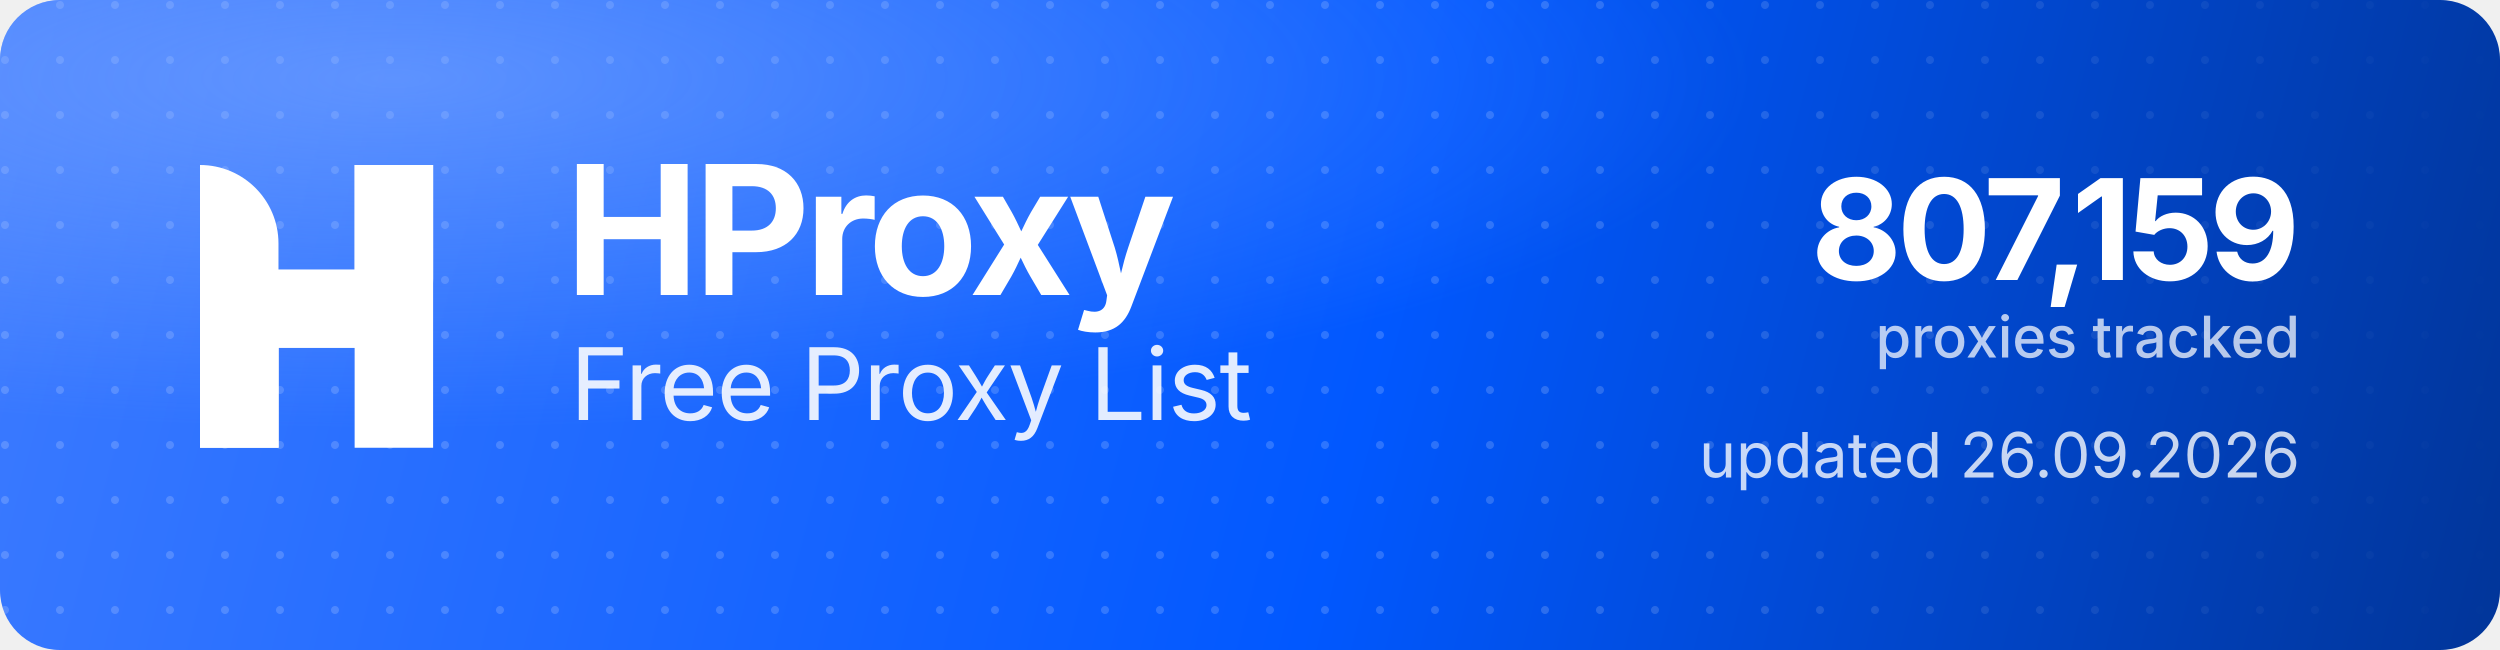
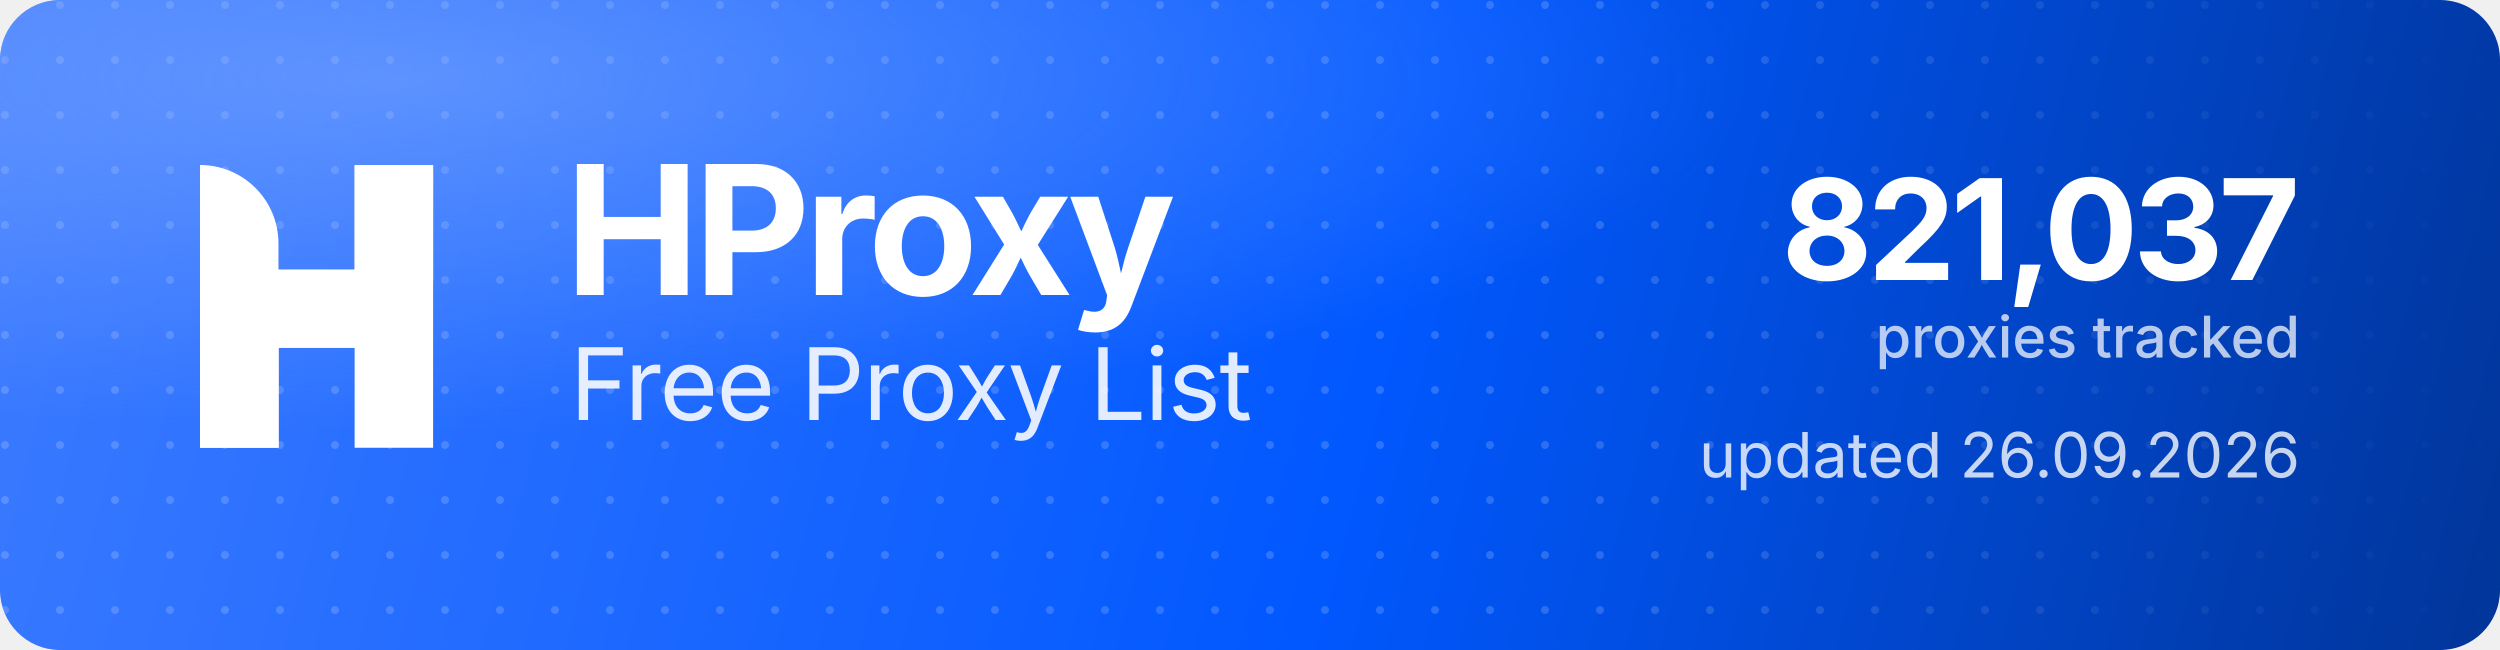
<svg xmlns="http://www.w3.org/2000/svg" width="1000" height="260" viewBox="0 0 1000 260" role="img" aria-label="HProxy Free Proxy List">
  <defs>
    <linearGradient id="hp-bg" x1="0" y1="0" x2="1000" y2="260" gradientUnits="userSpaceOnUse">
      <stop offset="0" stop-color="#3D7BFF" />
      <stop offset="0.55" stop-color="#0158FF" />
      <stop offset="1" stop-color="#013599" />
    </linearGradient>
    <radialGradient id="hp-glow" cx="0.16" cy="0.12" r="0.9">
      <stop offset="0" stop-color="#8FB4FF" stop-opacity="0.5" />
      <stop offset="0.6" stop-color="#8FB4FF" stop-opacity="0" />
    </radialGradient>
    <pattern id="hp-dots" width="22" height="22" patternUnits="userSpaceOnUse">
      <circle cx="2" cy="2" r="1.6" fill="#FFFFFF" fill-opacity="0.17" />
    </pattern>
    <linearGradient id="hp-dot-fade" x1="0" y1="0" x2="1000" y2="0" gradientUnits="userSpaceOnUse">
      <stop offset="0" stop-color="#FFFFFF" stop-opacity="1" />
      <stop offset="0.62" stop-color="#FFFFFF" stop-opacity="1" />
      <stop offset="1" stop-color="#FFFFFF" stop-opacity="0" />
    </linearGradient>
    <mask id="hp-dot-mask">
      <rect width="1000" height="260" fill="url(#hp-dot-fade)" />
    </mask>
  </defs>
  <rect width="1000" height="260" rx="24" fill="url(#hp-bg)" />
  <rect width="1000" height="260" rx="24" fill="url(#hp-dots)" mask="url(#hp-dot-mask)" />
  <rect width="1000" height="260" rx="24" fill="url(#hp-glow)" />
  <g transform="translate(80,66) scale(4.35)" fill="#FFFFFF">
    <path d="M0 0V0C3.985 0 7.216 3.231 7.216 7.216V26H0V0Z" />
    <rect x="14.219" width="7.216" height="26" />
    <path d="M7.235 26H0V15.971C0 12.455 2.851 9.604 6.367 9.604H14.22V0H21.437V10.453C21.437 13.97 18.586 16.82 15.069 16.82H7.235V26Z" />
  </g>
  <text x="226" y="118" font-family="'Geist','Inter','Segoe UI',system-ui,-apple-system,Helvetica,Arial,sans-serif" font-size="72" font-weight="700" letter-spacing="-2.3" fill="#FFFFFF">HProxy</text>
  <text x="228" y="168" font-family="'Geist','Inter','Segoe UI',system-ui,-apple-system,Helvetica,Arial,sans-serif" font-size="40" font-weight="400" letter-spacing="-0.5" fill="#FFFFFF" fill-opacity="0.88">Free Proxy List</text>
-   <text x="920" y="112" text-anchor="end" font-family="'Geist','Inter','Segoe UI',system-ui,-apple-system,Helvetica,Arial,sans-serif" font-size="56" font-weight="700" letter-spacing="-2" fill="#FFFFFF">807,159</text>
+   <text x="920" y="112" text-anchor="end" font-family="'Geist','Inter','Segoe UI',system-ui,-apple-system,Helvetica,Arial,sans-serif" font-size="56" font-weight="700" letter-spacing="-2" fill="#FFFFFF">821,037</text>
  <text x="920" y="143" text-anchor="end" font-family="'Geist','Inter','Segoe UI',system-ui,-apple-system,Helvetica,Arial,sans-serif" font-size="23" font-weight="500" fill="#FFFFFF" fill-opacity="0.72">proxies tracked</text>
  <text x="920" y="191" text-anchor="end" font-family="'Geist','Inter','Segoe UI',system-ui,-apple-system,Helvetica,Arial,sans-serif" font-size="25" font-weight="400" fill="#FFFFFF" fill-opacity="0.78">updated 26.09.2026</text>
</svg>
